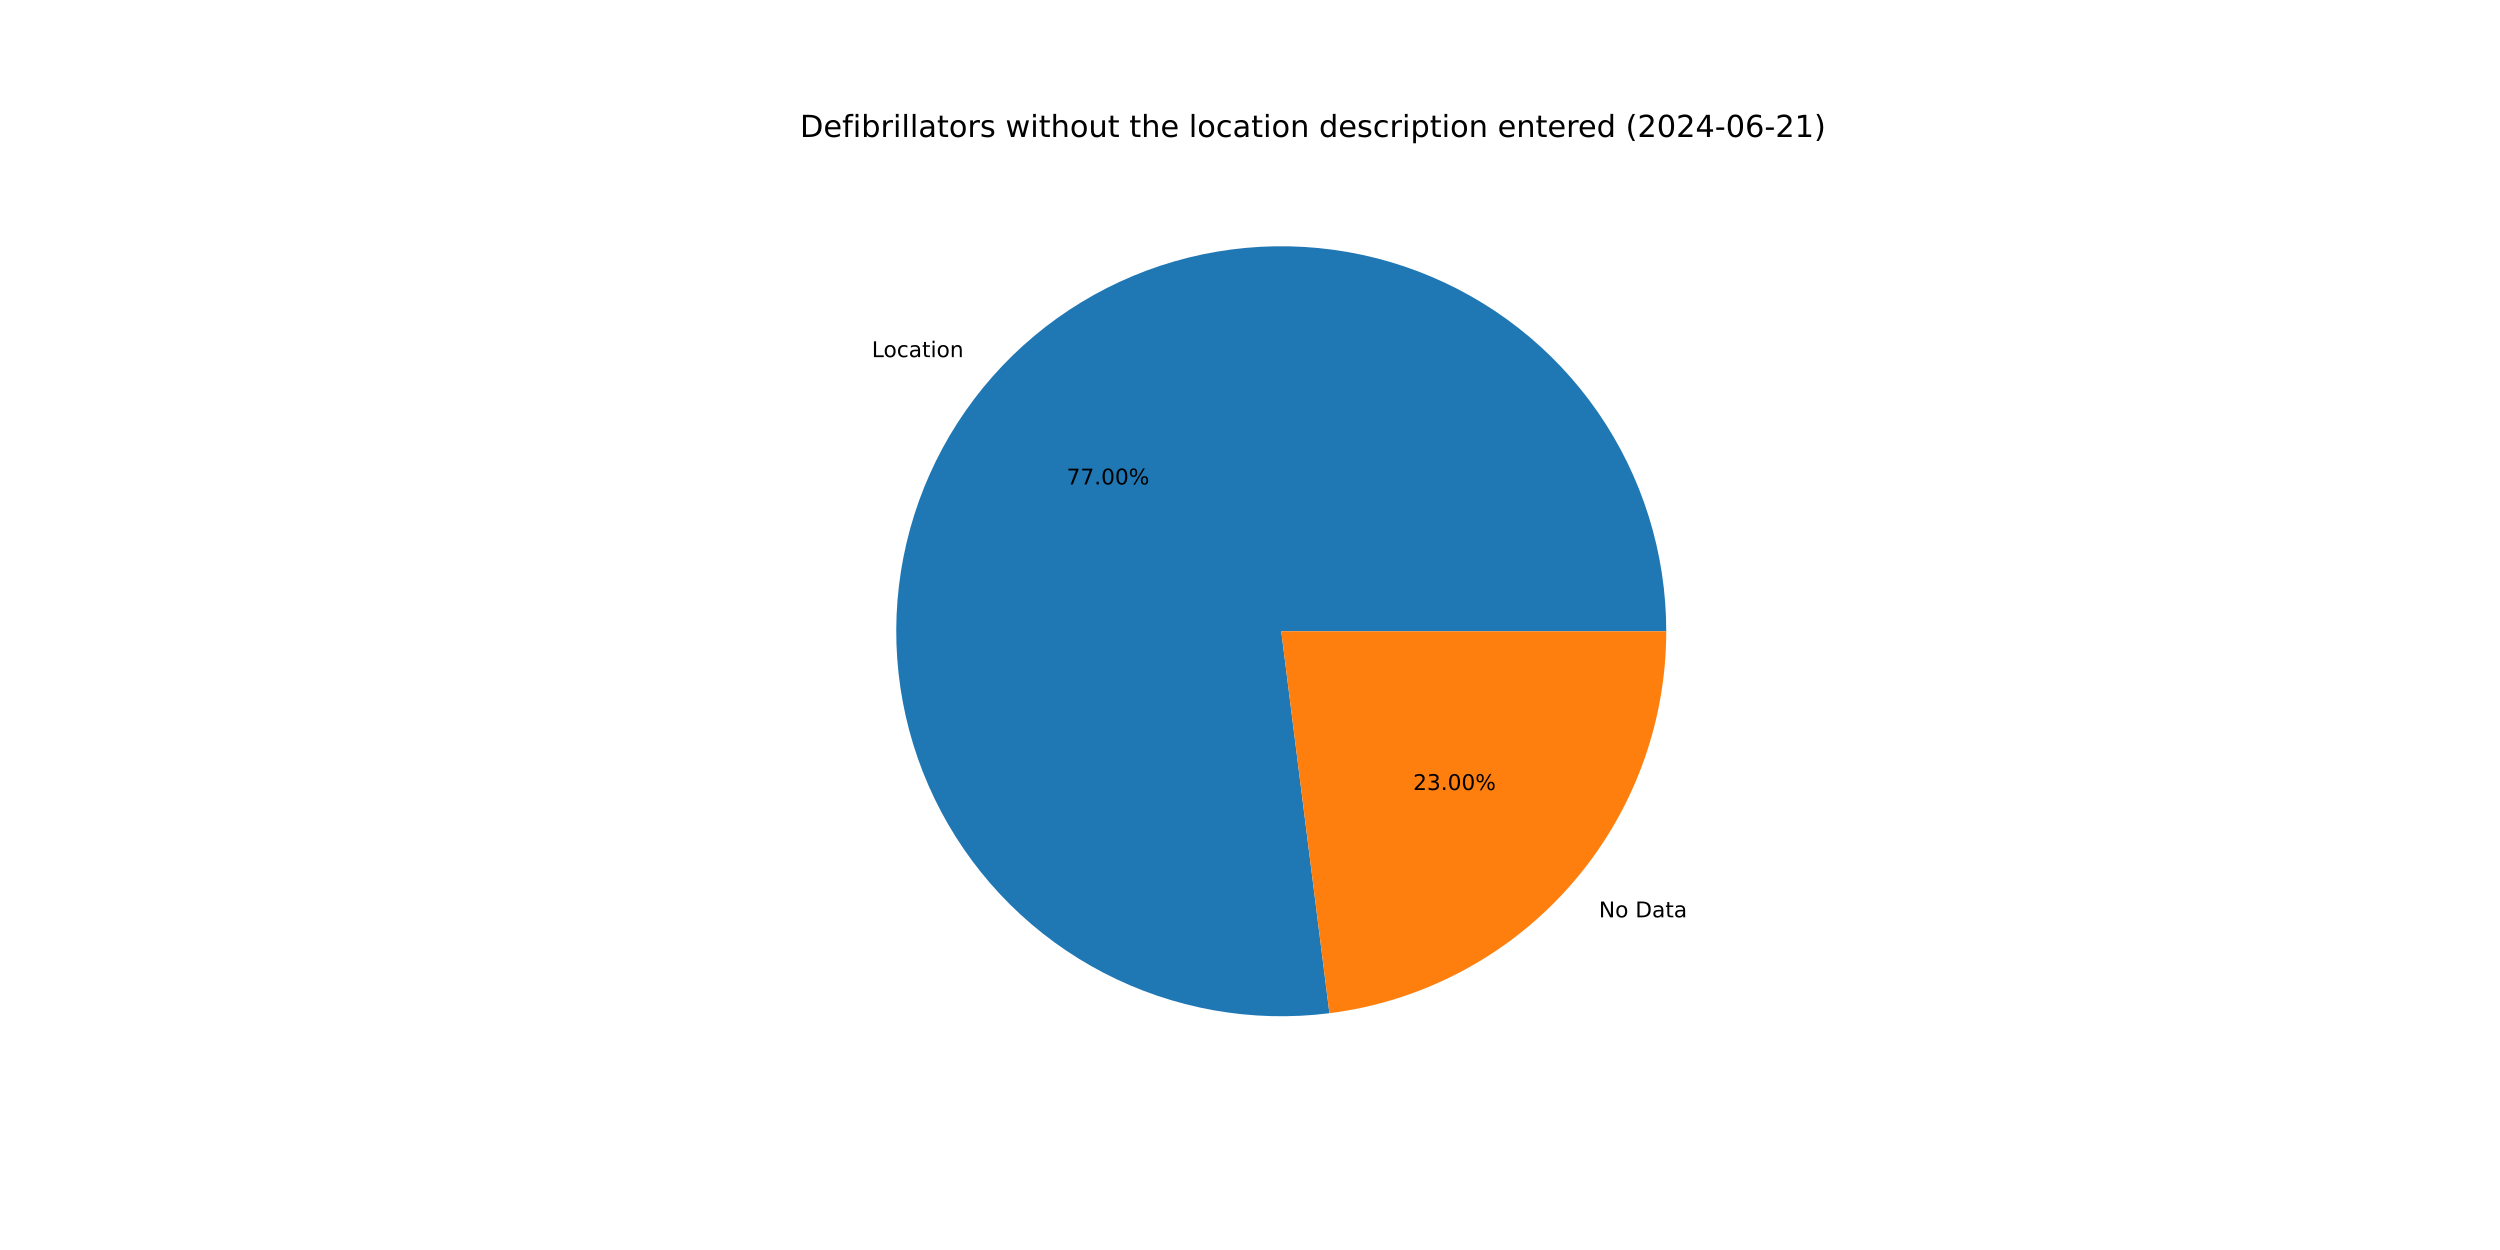
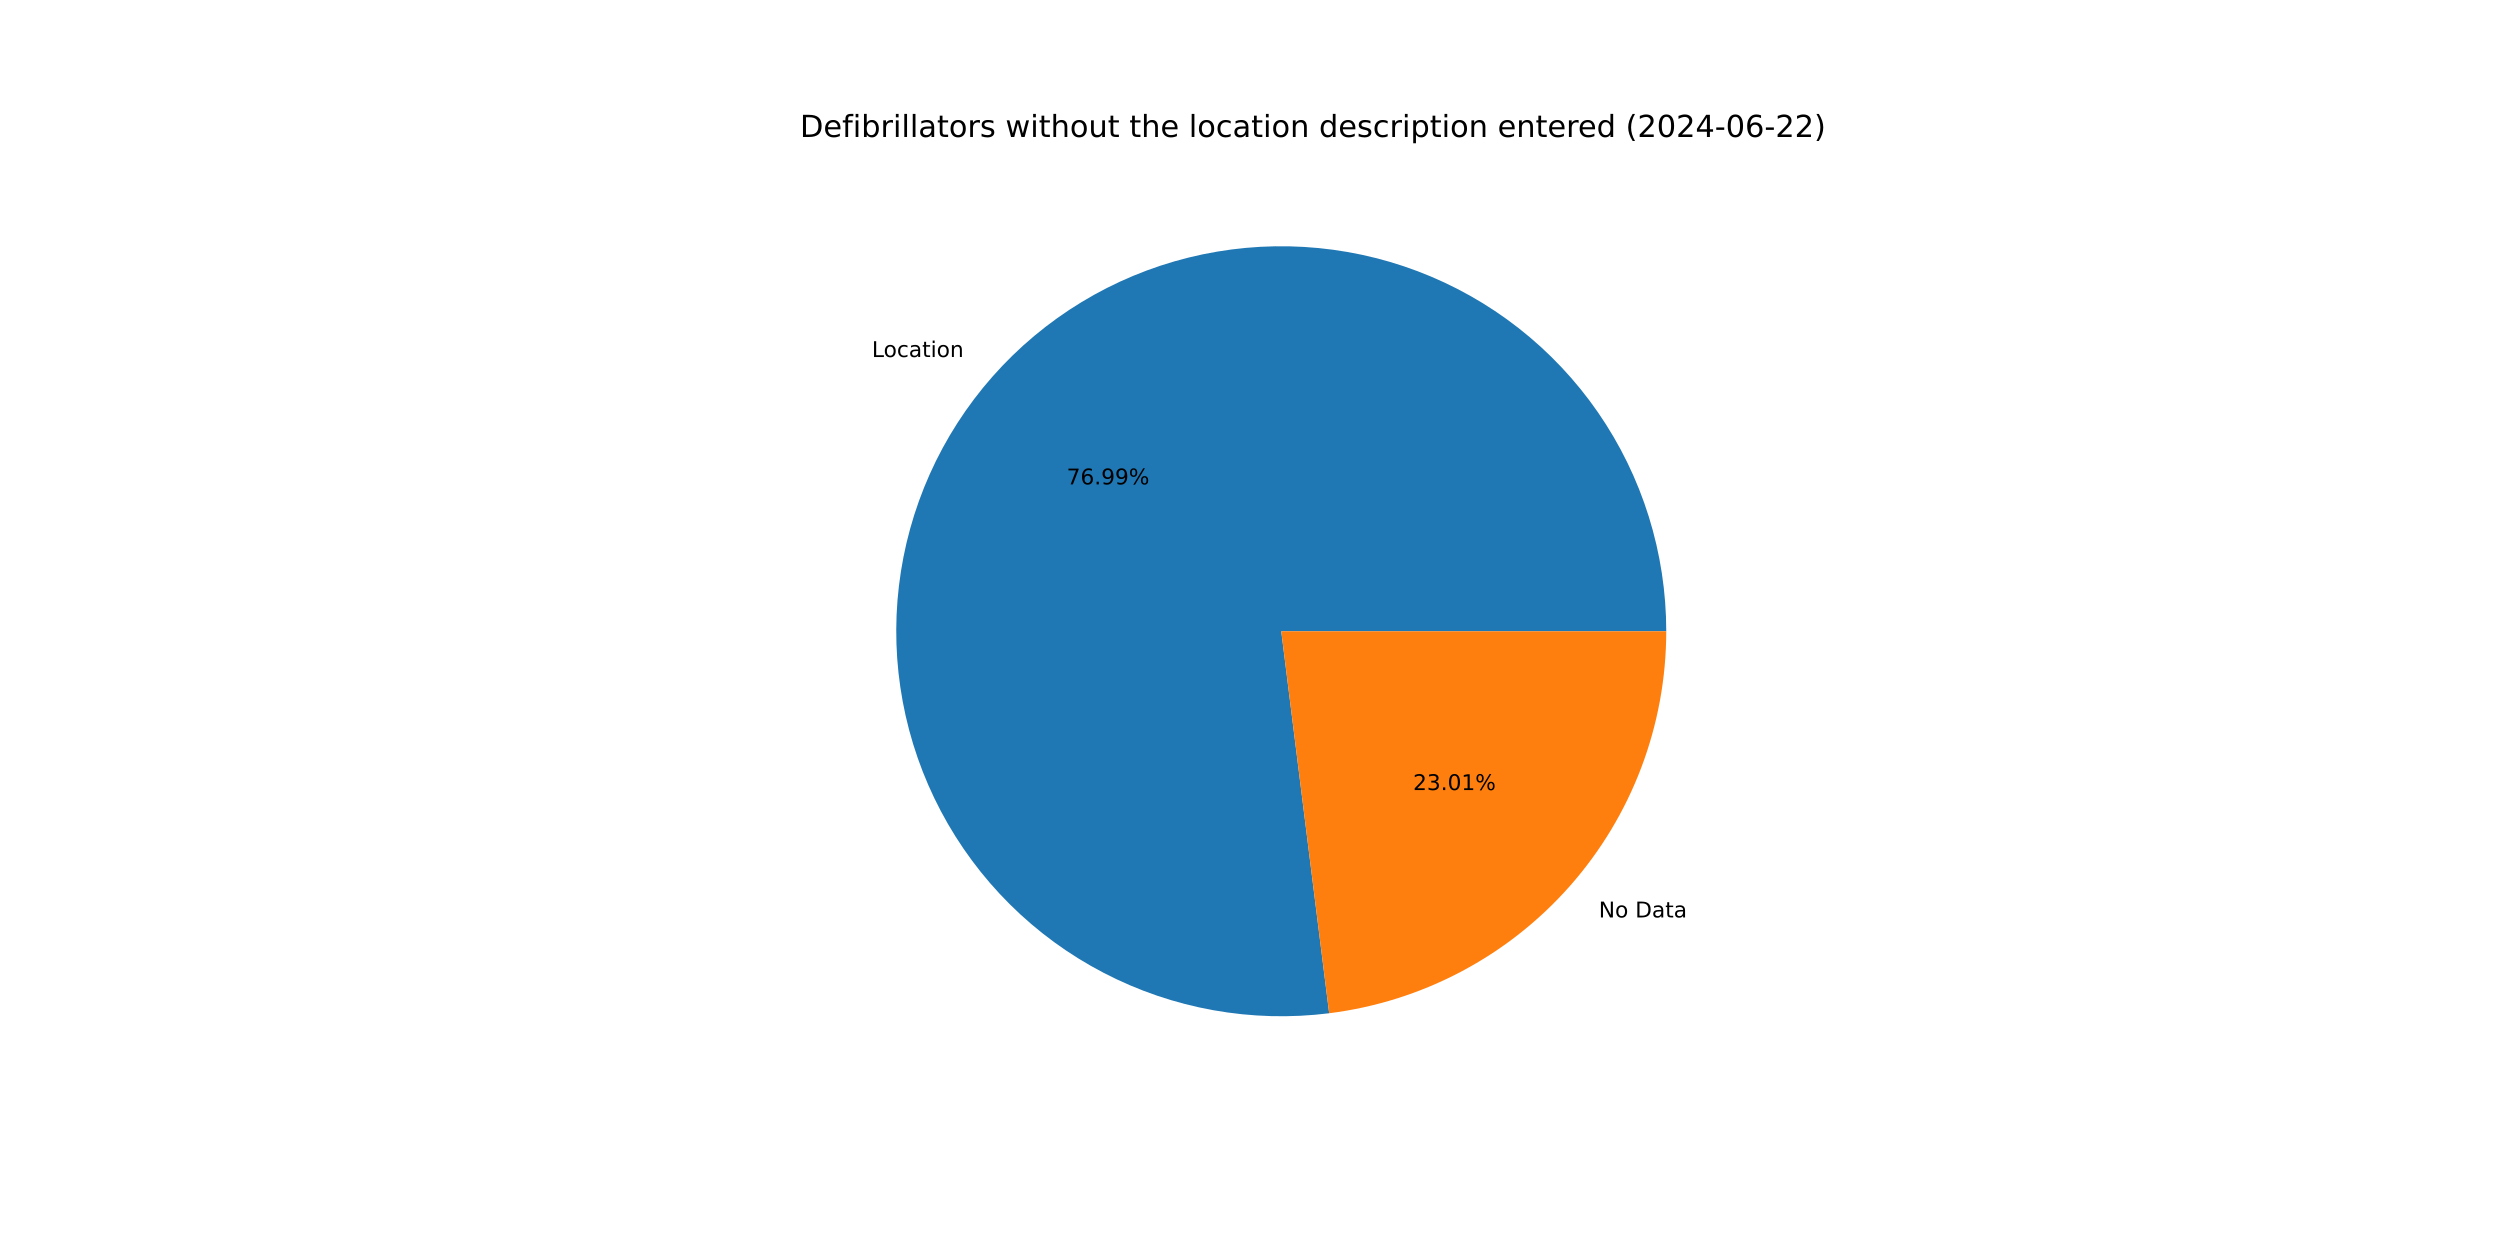
<svg xmlns="http://www.w3.org/2000/svg" xmlns:xlink="http://www.w3.org/1999/xlink" width="1152pt" height="576pt" viewBox="0 0 1152 576" version="1.1">
  <defs>
    <style type="text/css">*{stroke-linejoin: round; stroke-linecap: butt}</style>
  </defs>
  <g id="figure_1">
    <g id="patch_1">
      <path d="M 0 576  L 1152 576  L 1152 0  L 0 0  z " style="fill: #ffffff" />
    </g>
    <g id="axes_1">
      <g id="patch_2">
-         <path d="M 767.808 290.88  C 767.808 272.965 765.094 255.154 759.76 238.052  C 754.425 220.95 746.531 204.754 736.346 190.016  C 726.16 175.279 713.801 162.169 699.69 151.133  C 685.578 140.096 669.876 131.261 653.118 124.928  C 636.36 118.595 618.739 114.836 600.856 113.78  C 582.972 112.725 565.031 114.384 547.645 118.701  C 530.258 123.018 513.625 129.945 498.313 139.244  C 483.001 148.542 469.185 160.107 457.337 173.544  C 445.488 186.981 435.743 202.135 428.433 218.491  C 421.123 234.846 416.332 252.215 414.224 270.005  C 412.116 287.795 412.715 305.802 416.001 323.413  C 419.286 341.024 425.22 358.036 433.6 373.87  C 441.98 389.704 452.711 404.177 465.426 416.797  C 478.141 429.417 492.694 440.038 508.591 448.299  C 524.487 456.56 541.543 462.366 559.178 465.519  C 576.813 468.672 594.824 469.135 612.598 466.894  L 590.4 290.88  z " style="fill: #1f77b4" />
+         <path d="M 767.808 290.88  C 767.808 272.968 765.095 255.159 759.762 238.059  C 754.429 220.959 746.537 204.765 736.354 190.029  C 726.172 175.292 713.816 162.183 699.707 151.146  C 685.599 140.11 669.9 131.274 653.146 124.939  C 636.391 118.603 618.774 114.842 600.893 113.783  C 583.012 112.723 565.073 114.378 547.688 118.69  C 530.303 123.003 513.671 129.923 498.358 139.217  C 483.045 148.51 469.227 160.069 457.376 173.499  C 445.524 186.93 435.775 202.079 428.46 218.429  C 421.145 234.78 416.348 252.144 414.233 269.931  C 412.118 287.718 412.709 305.723 415.986 323.333  C 419.262 340.943 425.187 357.955 433.558 373.791  C 441.929 389.627 452.651 404.104 465.357 416.729  C 478.064 429.354 492.609 439.982 508.498 448.251  C 524.387 456.521 541.438 462.336 559.068 465.499  C 576.699 468.663 594.707 469.138 612.48 466.909  L 590.4 290.88  z " style="fill: #1f77b4" />
      </g>
      <g id="patch_3">
-         <path d="M 612.598 466.894  C 655.454 461.489 694.895 440.614 723.463 408.216  C 752.032 375.818 767.808 334.075 767.808 290.88  L 590.4 290.88  z " style="fill: #ff7f0e" />
+         <path d="M 612.48 466.909  C 655.36 461.53 694.831 440.664 723.424 408.261  C 752.017 375.857 767.808 334.096 767.808 290.88  L 590.4 290.88  z " style="fill: #ff7f0e" />
      </g>
      <g id="matplotlib.axis_1" />
      <g id="matplotlib.axis_2" />
      <g id="text_1">
-         <g transform="translate(401.7333 164.5699) scale(0.1 -0.1)">
+         <g transform="translate(401.7766 164.5208) scale(0.1 -0.1)">
          <defs>
            <path id="DejaVuSans-4c" d="M 628 4666  L 1259 4666  L 1259 531  L 3531 531  L 3531 0  L 628 0  L 628 4666  z " transform="scale(0.015625)" />
            <path id="DejaVuSans-6f" d="M 1959 3097  Q 1497 3097 1228 2736  Q 959 2375 959 1747  Q 959 1119 1226 758  Q 1494 397 1959 397  Q 2419 397 2687 759  Q 2956 1122 2956 1747  Q 2956 2369 2687 2733  Q 2419 3097 1959 3097  z M 1959 3584  Q 2709 3584 3137 3096  Q 3566 2609 3566 1747  Q 3566 888 3137 398  Q 2709 -91 1959 -91  Q 1206 -91 779 398  Q 353 888 353 1747  Q 353 2609 779 3096  Q 1206 3584 1959 3584  z " transform="scale(0.015625)" />
            <path id="DejaVuSans-63" d="M 3122 3366  L 3122 2828  Q 2878 2963 2633 3030  Q 2388 3097 2138 3097  Q 1578 3097 1268 2742  Q 959 2388 959 1747  Q 959 1106 1268 751  Q 1578 397 2138 397  Q 2388 397 2633 464  Q 2878 531 3122 666  L 3122 134  Q 2881 22 2623 -34  Q 2366 -91 2075 -91  Q 1284 -91 818 406  Q 353 903 353 1747  Q 353 2603 823 3093  Q 1294 3584 2113 3584  Q 2378 3584 2631 3529  Q 2884 3475 3122 3366  z " transform="scale(0.015625)" />
            <path id="DejaVuSans-61" d="M 2194 1759  Q 1497 1759 1228 1600  Q 959 1441 959 1056  Q 959 750 1161 570  Q 1363 391 1709 391  Q 2188 391 2477 730  Q 2766 1069 2766 1631  L 2766 1759  L 2194 1759  z M 3341 1997  L 3341 0  L 2766 0  L 2766 531  Q 2569 213 2275 61  Q 1981 -91 1556 -91  Q 1019 -91 701 211  Q 384 513 384 1019  Q 384 1609 779 1909  Q 1175 2209 1959 2209  L 2766 2209  L 2766 2266  Q 2766 2663 2505 2880  Q 2244 3097 1772 3097  Q 1472 3097 1187 3025  Q 903 2953 641 2809  L 641 3341  Q 956 3463 1253 3523  Q 1550 3584 1831 3584  Q 2591 3584 2966 3190  Q 3341 2797 3341 1997  z " transform="scale(0.015625)" />
            <path id="DejaVuSans-74" d="M 1172 4494  L 1172 3500  L 2356 3500  L 2356 3053  L 1172 3053  L 1172 1153  Q 1172 725 1289 603  Q 1406 481 1766 481  L 2356 481  L 2356 0  L 1766 0  Q 1100 0 847 248  Q 594 497 594 1153  L 594 3053  L 172 3053  L 172 3500  L 594 3500  L 594 4494  L 1172 4494  z " transform="scale(0.015625)" />
            <path id="DejaVuSans-69" d="M 603 3500  L 1178 3500  L 1178 0  L 603 0  L 603 3500  z M 603 4863  L 1178 4863  L 1178 4134  L 603 4134  L 603 4863  z " transform="scale(0.015625)" />
            <path id="DejaVuSans-6e" d="M 3513 2113  L 3513 0  L 2938 0  L 2938 2094  Q 2938 2591 2744 2837  Q 2550 3084 2163 3084  Q 1697 3084 1428 2787  Q 1159 2491 1159 1978  L 1159 0  L 581 0  L 581 3500  L 1159 3500  L 1159 2956  Q 1366 3272 1645 3428  Q 1925 3584 2291 3584  Q 2894 3584 3203 3211  Q 3513 2838 3513 2113  z " transform="scale(0.015625)" />
          </defs>
          <use xlink:href="#DejaVuSans-4c" />
          <use xlink:href="#DejaVuSans-6f" x="53.963" />
          <use xlink:href="#DejaVuSans-63" x="115.145" />
          <use xlink:href="#DejaVuSans-61" x="170.125" />
          <use xlink:href="#DejaVuSans-74" x="231.404" />
          <use xlink:href="#DejaVuSans-69" x="270.613" />
          <use xlink:href="#DejaVuSans-6f" x="298.396" />
          <use xlink:href="#DejaVuSans-6e" x="359.578" />
        </g>
      </g>
      <g id="text_2">
-         <g transform="translate(491.4971 223.2378) scale(0.1 -0.1)">
+         <g transform="translate(491.5207 223.211) scale(0.1 -0.1)">
          <defs>
            <path id="DejaVuSans-37" d="M 525 4666  L 3525 4666  L 3525 4397  L 1831 0  L 1172 0  L 2766 4134  L 525 4134  L 525 4666  z " transform="scale(0.015625)" />
+             <path id="DejaVuSans-36" d="M 2113 2584  Q 1688 2584 1439 2293  Q 1191 2003 1191 1497  Q 1191 994 1439 701  Q 1688 409 2113 409  Q 2538 409 2786 701  Q 3034 994 3034 1497  Q 3034 2003 2786 2293  Q 2538 2584 2113 2584  z M 3366 4563  L 3366 3988  Q 3128 4100 2886 4159  Q 2644 4219 2406 4219  Q 1781 4219 1451 3797  Q 1122 3375 1075 2522  Q 1259 2794 1537 2939  Q 1816 3084 2150 3084  Q 2853 3084 3261 2657  Q 3669 2231 3669 1497  Q 3669 778 3244 343  Q 2819 -91 2113 -91  Q 1303 -91 875 529  Q 447 1150 447 2328  Q 447 3434 972 4092  Q 1497 4750 2381 4750  Q 2619 4750 2861 4703  Q 3103 4656 3366 4563  z " transform="scale(0.015625)" />
            <path id="DejaVuSans-2e" d="M 684 794  L 1344 794  L 1344 0  L 684 0  L 684 794  z " transform="scale(0.015625)" />
-             <path id="DejaVuSans-30" d="M 2034 4250  Q 1547 4250 1301 3770  Q 1056 3291 1056 2328  Q 1056 1369 1301 889  Q 1547 409 2034 409  Q 2525 409 2770 889  Q 3016 1369 3016 2328  Q 3016 3291 2770 3770  Q 2525 4250 2034 4250  z M 2034 4750  Q 2819 4750 3233 4129  Q 3647 3509 3647 2328  Q 3647 1150 3233 529  Q 2819 -91 2034 -91  Q 1250 -91 836 529  Q 422 1150 422 2328  Q 422 3509 836 4129  Q 1250 4750 2034 4750  z " transform="scale(0.015625)" />
+             <path id="DejaVuSans-39" d="M 703 97  L 703 672  Q 941 559 1184 500  Q 1428 441 1663 441  Q 2288 441 2617 861  Q 2947 1281 2994 2138  Q 2813 1869 2534 1725  Q 2256 1581 1919 1581  Q 1219 1581 811 2004  Q 403 2428 403 3163  Q 403 3881 828 4315  Q 1253 4750 1959 4750  Q 2769 4750 3195 4129  Q 3622 3509 3622 2328  Q 3622 1225 3098 567  Q 2575 -91 1691 -91  Q 1453 -91 1209 -44  Q 966 3 703 97  z M 1959 2075  Q 2384 2075 2632 2365  Q 2881 2656 2881 3163  Q 2881 3666 2632 3958  Q 2384 4250 1959 4250  Q 1534 4250 1286 3958  Q 1038 3666 1038 3163  Q 1038 2656 1286 2365  Q 1534 2075 1959 2075  z " transform="scale(0.015625)" />
            <path id="DejaVuSans-25" d="M 4653 2053  Q 4381 2053 4226 1822  Q 4072 1591 4072 1178  Q 4072 772 4226 539  Q 4381 306 4653 306  Q 4919 306 5073 539  Q 5228 772 5228 1178  Q 5228 1588 5073 1820  Q 4919 2053 4653 2053  z M 4653 2450  Q 5147 2450 5437 2106  Q 5728 1763 5728 1178  Q 5728 594 5436 251  Q 5144 -91 4653 -91  Q 4153 -91 3862 251  Q 3572 594 3572 1178  Q 3572 1766 3864 2108  Q 4156 2450 4653 2450  z M 1428 4353  Q 1159 4353 1004 4120  Q 850 3888 850 3481  Q 850 3069 1003 2837  Q 1156 2606 1428 2606  Q 1700 2606 1854 2837  Q 2009 3069 2009 3481  Q 2009 3884 1853 4118  Q 1697 4353 1428 4353  z M 4250 4750  L 4750 4750  L 1831 -91  L 1331 -91  L 4250 4750  z M 1428 4750  Q 1922 4750 2215 4408  Q 2509 4066 2509 3481  Q 2509 2891 2217 2550  Q 1925 2209 1428 2209  Q 931 2209 642 2551  Q 353 2894 353 3481  Q 353 4063 643 4406  Q 934 4750 1428 4750  z " transform="scale(0.015625)" />
          </defs>
          <use xlink:href="#DejaVuSans-37" />
-           <use xlink:href="#DejaVuSans-37" x="63.623" />
+           <use xlink:href="#DejaVuSans-36" x="63.623" />
          <use xlink:href="#DejaVuSans-2e" x="127.246" />
-           <use xlink:href="#DejaVuSans-30" x="159.033" />
-           <use xlink:href="#DejaVuSans-30" x="222.656" />
+           <use xlink:href="#DejaVuSans-39" x="159.033" />
+           <use xlink:href="#DejaVuSans-39" x="222.656" />
          <use xlink:href="#DejaVuSans-25" x="286.279" />
        </g>
      </g>
      <g id="text_3">
-         <g transform="translate(736.7698 422.7089) scale(0.1 -0.1)">
+         <g transform="translate(736.7265 422.758) scale(0.1 -0.1)">
          <defs>
            <path id="DejaVuSans-4e" d="M 628 4666  L 1478 4666  L 3547 763  L 3547 4666  L 4159 4666  L 4159 0  L 3309 0  L 1241 3903  L 1241 0  L 628 0  L 628 4666  z " transform="scale(0.015625)" />
            <path id="DejaVuSans-20" transform="scale(0.015625)" />
            <path id="DejaVuSans-44" d="M 1259 4147  L 1259 519  L 2022 519  Q 2988 519 3436 956  Q 3884 1394 3884 2338  Q 3884 3275 3436 3711  Q 2988 4147 2022 4147  L 1259 4147  z M 628 4666  L 1925 4666  Q 3281 4666 3915 4102  Q 4550 3538 4550 2338  Q 4550 1131 3912 565  Q 3275 0 1925 0  L 628 0  L 628 4666  z " transform="scale(0.015625)" />
          </defs>
          <use xlink:href="#DejaVuSans-4e" />
          <use xlink:href="#DejaVuSans-6f" x="74.805" />
          <use xlink:href="#DejaVuSans-20" x="135.986" />
          <use xlink:href="#DejaVuSans-44" x="167.773" />
          <use xlink:href="#DejaVuSans-61" x="244.775" />
          <use xlink:href="#DejaVuSans-74" x="306.055" />
          <use xlink:href="#DejaVuSans-61" x="345.264" />
        </g>
      </g>
      <g id="text_4">
-         <g transform="translate(651.1732 364.0409) scale(0.1 -0.1)">
+         <g transform="translate(651.1496 364.0677) scale(0.1 -0.1)">
          <defs>
            <path id="DejaVuSans-32" d="M 1228 531  L 3431 531  L 3431 0  L 469 0  L 469 531  Q 828 903 1448 1529  Q 2069 2156 2228 2338  Q 2531 2678 2651 2914  Q 2772 3150 2772 3378  Q 2772 3750 2511 3984  Q 2250 4219 1831 4219  Q 1534 4219 1204 4116  Q 875 4013 500 3803  L 500 4441  Q 881 4594 1212 4672  Q 1544 4750 1819 4750  Q 2544 4750 2975 4387  Q 3406 4025 3406 3419  Q 3406 3131 3298 2873  Q 3191 2616 2906 2266  Q 2828 2175 2409 1742  Q 1991 1309 1228 531  z " transform="scale(0.015625)" />
            <path id="DejaVuSans-33" d="M 2597 2516  Q 3050 2419 3304 2112  Q 3559 1806 3559 1356  Q 3559 666 3084 287  Q 2609 -91 1734 -91  Q 1441 -91 1130 -33  Q 819 25 488 141  L 488 750  Q 750 597 1062 519  Q 1375 441 1716 441  Q 2309 441 2620 675  Q 2931 909 2931 1356  Q 2931 1769 2642 2001  Q 2353 2234 1838 2234  L 1294 2234  L 1294 2753  L 1863 2753  Q 2328 2753 2575 2939  Q 2822 3125 2822 3475  Q 2822 3834 2567 4026  Q 2313 4219 1838 4219  Q 1578 4219 1281 4162  Q 984 4106 628 3988  L 628 4550  Q 988 4650 1302 4700  Q 1616 4750 1894 4750  Q 2613 4750 3031 4423  Q 3450 4097 3450 3541  Q 3450 3153 3228 2886  Q 3006 2619 2597 2516  z " transform="scale(0.015625)" />
+             <path id="DejaVuSans-30" d="M 2034 4250  Q 1547 4250 1301 3770  Q 1056 3291 1056 2328  Q 1056 1369 1301 889  Q 1547 409 2034 409  Q 2525 409 2770 889  Q 3016 1369 3016 2328  Q 3016 3291 2770 3770  Q 2525 4250 2034 4250  z M 2034 4750  Q 2819 4750 3233 4129  Q 3647 3509 3647 2328  Q 3647 1150 3233 529  Q 2819 -91 2034 -91  Q 1250 -91 836 529  Q 422 1150 422 2328  Q 422 3509 836 4129  Q 1250 4750 2034 4750  z " transform="scale(0.015625)" />
+             <path id="DejaVuSans-31" d="M 794 531  L 1825 531  L 1825 4091  L 703 3866  L 703 4441  L 1819 4666  L 2450 4666  L 2450 531  L 3481 531  L 3481 0  L 794 0  L 794 531  z " transform="scale(0.015625)" />
          </defs>
          <use xlink:href="#DejaVuSans-32" />
          <use xlink:href="#DejaVuSans-33" x="63.623" />
          <use xlink:href="#DejaVuSans-2e" x="127.246" />
          <use xlink:href="#DejaVuSans-30" x="159.033" />
-           <use xlink:href="#DejaVuSans-30" x="222.656" />
+           <use xlink:href="#DejaVuSans-31" x="222.656" />
          <use xlink:href="#DejaVuSans-25" x="286.279" />
        </g>
      </g>
      <g id="text_5">
        <g transform="translate(368.64 63.12) scale(0.14 -0.14)">
          <defs>
            <path id="DejaVuSans-65" d="M 3597 1894  L 3597 1613  L 953 1613  Q 991 1019 1311 708  Q 1631 397 2203 397  Q 2534 397 2845 478  Q 3156 559 3463 722  L 3463 178  Q 3153 47 2828 -22  Q 2503 -91 2169 -91  Q 1331 -91 842 396  Q 353 884 353 1716  Q 353 2575 817 3079  Q 1281 3584 2069 3584  Q 2775 3584 3186 3129  Q 3597 2675 3597 1894  z M 3022 2063  Q 3016 2534 2758 2815  Q 2500 3097 2075 3097  Q 1594 3097 1305 2825  Q 1016 2553 972 2059  L 3022 2063  z " transform="scale(0.015625)" />
            <path id="DejaVuSans-66" d="M 2375 4863  L 2375 4384  L 1825 4384  Q 1516 4384 1395 4259  Q 1275 4134 1275 3809  L 1275 3500  L 2222 3500  L 2222 3053  L 1275 3053  L 1275 0  L 697 0  L 697 3053  L 147 3053  L 147 3500  L 697 3500  L 697 3744  Q 697 4328 969 4595  Q 1241 4863 1831 4863  L 2375 4863  z " transform="scale(0.015625)" />
            <path id="DejaVuSans-62" d="M 3116 1747  Q 3116 2381 2855 2742  Q 2594 3103 2138 3103  Q 1681 3103 1420 2742  Q 1159 2381 1159 1747  Q 1159 1113 1420 752  Q 1681 391 2138 391  Q 2594 391 2855 752  Q 3116 1113 3116 1747  z M 1159 2969  Q 1341 3281 1617 3432  Q 1894 3584 2278 3584  Q 2916 3584 3314 3078  Q 3713 2572 3713 1747  Q 3713 922 3314 415  Q 2916 -91 2278 -91  Q 1894 -91 1617 61  Q 1341 213 1159 525  L 1159 0  L 581 0  L 581 4863  L 1159 4863  L 1159 2969  z " transform="scale(0.015625)" />
            <path id="DejaVuSans-72" d="M 2631 2963  Q 2534 3019 2420 3045  Q 2306 3072 2169 3072  Q 1681 3072 1420 2755  Q 1159 2438 1159 1844  L 1159 0  L 581 0  L 581 3500  L 1159 3500  L 1159 2956  Q 1341 3275 1631 3429  Q 1922 3584 2338 3584  Q 2397 3584 2469 3576  Q 2541 3569 2628 3553  L 2631 2963  z " transform="scale(0.015625)" />
            <path id="DejaVuSans-6c" d="M 603 4863  L 1178 4863  L 1178 0  L 603 0  L 603 4863  z " transform="scale(0.015625)" />
            <path id="DejaVuSans-73" d="M 2834 3397  L 2834 2853  Q 2591 2978 2328 3040  Q 2066 3103 1784 3103  Q 1356 3103 1142 2972  Q 928 2841 928 2578  Q 928 2378 1081 2264  Q 1234 2150 1697 2047  L 1894 2003  Q 2506 1872 2764 1633  Q 3022 1394 3022 966  Q 3022 478 2636 193  Q 2250 -91 1575 -91  Q 1294 -91 989 -36  Q 684 19 347 128  L 347 722  Q 666 556 975 473  Q 1284 391 1588 391  Q 1994 391 2212 530  Q 2431 669 2431 922  Q 2431 1156 2273 1281  Q 2116 1406 1581 1522  L 1381 1569  Q 847 1681 609 1914  Q 372 2147 372 2553  Q 372 3047 722 3315  Q 1072 3584 1716 3584  Q 2034 3584 2315 3537  Q 2597 3491 2834 3397  z " transform="scale(0.015625)" />
            <path id="DejaVuSans-77" d="M 269 3500  L 844 3500  L 1563 769  L 2278 3500  L 2956 3500  L 3675 769  L 4391 3500  L 4966 3500  L 4050 0  L 3372 0  L 2619 2869  L 1863 0  L 1184 0  L 269 3500  z " transform="scale(0.015625)" />
            <path id="DejaVuSans-68" d="M 3513 2113  L 3513 0  L 2938 0  L 2938 2094  Q 2938 2591 2744 2837  Q 2550 3084 2163 3084  Q 1697 3084 1428 2787  Q 1159 2491 1159 1978  L 1159 0  L 581 0  L 581 4863  L 1159 4863  L 1159 2956  Q 1366 3272 1645 3428  Q 1925 3584 2291 3584  Q 2894 3584 3203 3211  Q 3513 2838 3513 2113  z " transform="scale(0.015625)" />
            <path id="DejaVuSans-75" d="M 544 1381  L 544 3500  L 1119 3500  L 1119 1403  Q 1119 906 1312 657  Q 1506 409 1894 409  Q 2359 409 2629 706  Q 2900 1003 2900 1516  L 2900 3500  L 3475 3500  L 3475 0  L 2900 0  L 2900 538  Q 2691 219 2414 64  Q 2138 -91 1772 -91  Q 1169 -91 856 284  Q 544 659 544 1381  z M 1991 3584  L 1991 3584  z " transform="scale(0.015625)" />
            <path id="DejaVuSans-64" d="M 2906 2969  L 2906 4863  L 3481 4863  L 3481 0  L 2906 0  L 2906 525  Q 2725 213 2448 61  Q 2172 -91 1784 -91  Q 1150 -91 751 415  Q 353 922 353 1747  Q 353 2572 751 3078  Q 1150 3584 1784 3584  Q 2172 3584 2448 3432  Q 2725 3281 2906 2969  z M 947 1747  Q 947 1113 1208 752  Q 1469 391 1925 391  Q 2381 391 2643 752  Q 2906 1113 2906 1747  Q 2906 2381 2643 2742  Q 2381 3103 1925 3103  Q 1469 3103 1208 2742  Q 947 2381 947 1747  z " transform="scale(0.015625)" />
            <path id="DejaVuSans-70" d="M 1159 525  L 1159 -1331  L 581 -1331  L 581 3500  L 1159 3500  L 1159 2969  Q 1341 3281 1617 3432  Q 1894 3584 2278 3584  Q 2916 3584 3314 3078  Q 3713 2572 3713 1747  Q 3713 922 3314 415  Q 2916 -91 2278 -91  Q 1894 -91 1617 61  Q 1341 213 1159 525  z M 3116 1747  Q 3116 2381 2855 2742  Q 2594 3103 2138 3103  Q 1681 3103 1420 2742  Q 1159 2381 1159 1747  Q 1159 1113 1420 752  Q 1681 391 2138 391  Q 2594 391 2855 752  Q 3116 1113 3116 1747  z " transform="scale(0.015625)" />
            <path id="DejaVuSans-28" d="M 1984 4856  Q 1566 4138 1362 3434  Q 1159 2731 1159 2009  Q 1159 1288 1364 580  Q 1569 -128 1984 -844  L 1484 -844  Q 1016 -109 783 600  Q 550 1309 550 2009  Q 550 2706 781 3412  Q 1013 4119 1484 4856  L 1984 4856  z " transform="scale(0.015625)" />
            <path id="DejaVuSans-34" d="M 2419 4116  L 825 1625  L 2419 1625  L 2419 4116  z M 2253 4666  L 3047 4666  L 3047 1625  L 3713 1625  L 3713 1100  L 3047 1100  L 3047 0  L 2419 0  L 2419 1100  L 313 1100  L 313 1709  L 2253 4666  z " transform="scale(0.015625)" />
            <path id="DejaVuSans-2d" d="M 313 2009  L 1997 2009  L 1997 1497  L 313 1497  L 313 2009  z " transform="scale(0.015625)" />
-             <path id="DejaVuSans-36" d="M 2113 2584  Q 1688 2584 1439 2293  Q 1191 2003 1191 1497  Q 1191 994 1439 701  Q 1688 409 2113 409  Q 2538 409 2786 701  Q 3034 994 3034 1497  Q 3034 2003 2786 2293  Q 2538 2584 2113 2584  z M 3366 4563  L 3366 3988  Q 3128 4100 2886 4159  Q 2644 4219 2406 4219  Q 1781 4219 1451 3797  Q 1122 3375 1075 2522  Q 1259 2794 1537 2939  Q 1816 3084 2150 3084  Q 2853 3084 3261 2657  Q 3669 2231 3669 1497  Q 3669 778 3244 343  Q 2819 -91 2113 -91  Q 1303 -91 875 529  Q 447 1150 447 2328  Q 447 3434 972 4092  Q 1497 4750 2381 4750  Q 2619 4750 2861 4703  Q 3103 4656 3366 4563  z " transform="scale(0.015625)" />
-             <path id="DejaVuSans-31" d="M 794 531  L 1825 531  L 1825 4091  L 703 3866  L 703 4441  L 1819 4666  L 2450 4666  L 2450 531  L 3481 531  L 3481 0  L 794 0  L 794 531  z " transform="scale(0.015625)" />
            <path id="DejaVuSans-29" d="M 513 4856  L 1013 4856  Q 1481 4119 1714 3412  Q 1947 2706 1947 2009  Q 1947 1309 1714 600  Q 1481 -109 1013 -844  L 513 -844  Q 928 -128 1133 580  Q 1338 1288 1338 2009  Q 1338 2731 1133 3434  Q 928 4138 513 4856  z " transform="scale(0.015625)" />
          </defs>
          <use xlink:href="#DejaVuSans-44" />
          <use xlink:href="#DejaVuSans-65" x="77.002" />
          <use xlink:href="#DejaVuSans-66" x="138.525" />
          <use xlink:href="#DejaVuSans-69" x="173.73" />
          <use xlink:href="#DejaVuSans-62" x="201.514" />
          <use xlink:href="#DejaVuSans-72" x="264.99" />
          <use xlink:href="#DejaVuSans-69" x="306.104" />
          <use xlink:href="#DejaVuSans-6c" x="333.887" />
          <use xlink:href="#DejaVuSans-6c" x="361.67" />
          <use xlink:href="#DejaVuSans-61" x="389.453" />
          <use xlink:href="#DejaVuSans-74" x="450.732" />
          <use xlink:href="#DejaVuSans-6f" x="489.941" />
          <use xlink:href="#DejaVuSans-72" x="551.123" />
          <use xlink:href="#DejaVuSans-73" x="592.236" />
          <use xlink:href="#DejaVuSans-20" x="644.336" />
          <use xlink:href="#DejaVuSans-77" x="676.123" />
          <use xlink:href="#DejaVuSans-69" x="757.91" />
          <use xlink:href="#DejaVuSans-74" x="785.693" />
          <use xlink:href="#DejaVuSans-68" x="824.902" />
          <use xlink:href="#DejaVuSans-6f" x="888.281" />
          <use xlink:href="#DejaVuSans-75" x="949.463" />
          <use xlink:href="#DejaVuSans-74" x="1012.842" />
          <use xlink:href="#DejaVuSans-20" x="1052.051" />
          <use xlink:href="#DejaVuSans-74" x="1083.838" />
          <use xlink:href="#DejaVuSans-68" x="1123.047" />
          <use xlink:href="#DejaVuSans-65" x="1186.426" />
          <use xlink:href="#DejaVuSans-20" x="1247.949" />
          <use xlink:href="#DejaVuSans-6c" x="1279.736" />
          <use xlink:href="#DejaVuSans-6f" x="1307.52" />
          <use xlink:href="#DejaVuSans-63" x="1368.701" />
          <use xlink:href="#DejaVuSans-61" x="1423.682" />
          <use xlink:href="#DejaVuSans-74" x="1484.961" />
          <use xlink:href="#DejaVuSans-69" x="1524.17" />
          <use xlink:href="#DejaVuSans-6f" x="1551.953" />
          <use xlink:href="#DejaVuSans-6e" x="1613.135" />
          <use xlink:href="#DejaVuSans-20" x="1676.514" />
          <use xlink:href="#DejaVuSans-64" x="1708.301" />
          <use xlink:href="#DejaVuSans-65" x="1771.777" />
          <use xlink:href="#DejaVuSans-73" x="1833.301" />
          <use xlink:href="#DejaVuSans-63" x="1885.4" />
          <use xlink:href="#DejaVuSans-72" x="1940.381" />
          <use xlink:href="#DejaVuSans-69" x="1981.494" />
          <use xlink:href="#DejaVuSans-70" x="2009.277" />
          <use xlink:href="#DejaVuSans-74" x="2072.754" />
          <use xlink:href="#DejaVuSans-69" x="2111.963" />
          <use xlink:href="#DejaVuSans-6f" x="2139.746" />
          <use xlink:href="#DejaVuSans-6e" x="2200.928" />
          <use xlink:href="#DejaVuSans-20" x="2264.307" />
          <use xlink:href="#DejaVuSans-65" x="2296.094" />
          <use xlink:href="#DejaVuSans-6e" x="2357.617" />
          <use xlink:href="#DejaVuSans-74" x="2420.996" />
          <use xlink:href="#DejaVuSans-65" x="2460.205" />
          <use xlink:href="#DejaVuSans-72" x="2521.729" />
          <use xlink:href="#DejaVuSans-65" x="2560.592" />
          <use xlink:href="#DejaVuSans-64" x="2622.115" />
          <use xlink:href="#DejaVuSans-20" x="2685.592" />
          <use xlink:href="#DejaVuSans-28" x="2717.379" />
          <use xlink:href="#DejaVuSans-32" x="2756.393" />
          <use xlink:href="#DejaVuSans-30" x="2820.016" />
          <use xlink:href="#DejaVuSans-32" x="2883.639" />
          <use xlink:href="#DejaVuSans-34" x="2947.262" />
          <use xlink:href="#DejaVuSans-2d" x="3010.885" />
          <use xlink:href="#DejaVuSans-30" x="3046.969" />
          <use xlink:href="#DejaVuSans-36" x="3110.592" />
          <use xlink:href="#DejaVuSans-2d" x="3174.215" />
          <use xlink:href="#DejaVuSans-32" x="3210.299" />
-           <use xlink:href="#DejaVuSans-31" x="3273.922" />
+           <use xlink:href="#DejaVuSans-32" x="3273.922" />
          <use xlink:href="#DejaVuSans-29" x="3337.545" />
        </g>
      </g>
    </g>
  </g>
</svg>
